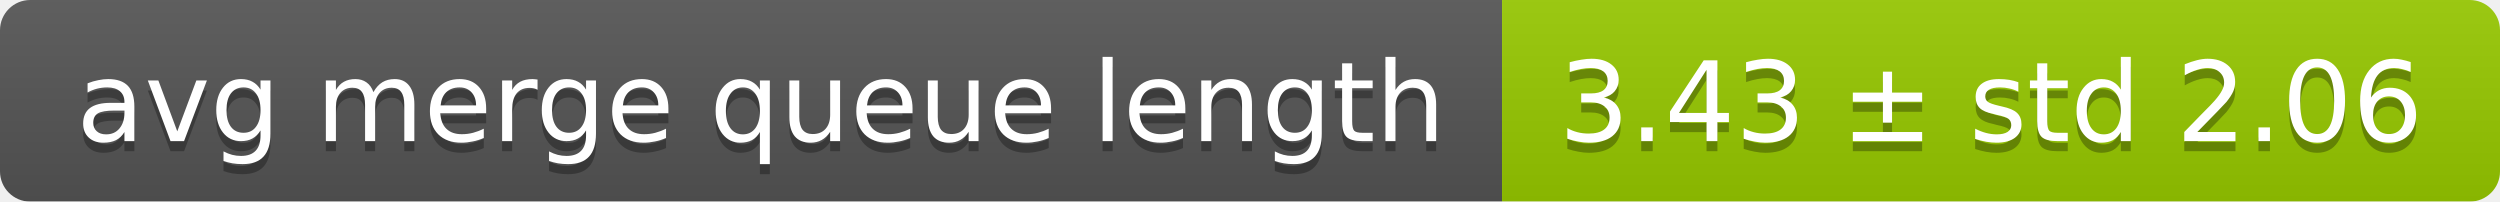
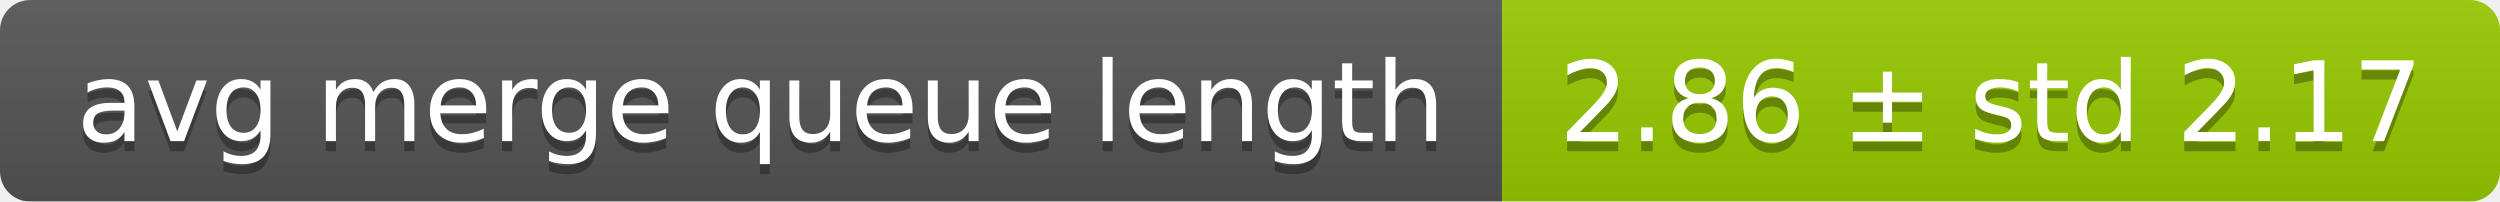
<svg xmlns="http://www.w3.org/2000/svg" width="248" height="20">
  <linearGradient id="smooth" x2="0" y2="100%">
    <stop offset="0" stop-color="#bbb" stop-opacity=".1" />
    <stop offset="1" stop-opacity=".1" />
  </linearGradient>
  <mask id="round">
    <rect width="248" height="20" rx="3" fill="#fff" />
  </mask>
  <g mask="url(#round)">
    <rect width="149" height="20" fill="#555" />
    <rect x="149" width="99" height="20" fill="#97ca00" />
    <rect width="248" height="20" fill="url(#smooth)" />
  </g>
  <g fill="#fff" text-anchor="middle" font-family="DejaVu Sans,Verdana,Geneva,sans-serif" font-size="11">
    <text x="75.5" y="15" fill="#010101" fill-opacity=".3">avg merge queue length</text>
    <text x="75.5" y="14">avg merge queue length</text>
-     <text x="197.5" y="15" fill="#010101" fill-opacity=".3">3.43 ± std 2.06</text>
-     <text x="197.5" y="14">3.43 ± std 2.06</text>
+     <text x="197.5" y="15" fill="#010101" fill-opacity=".3">2.86 ± std 2.17</text>
+     <text x="197.5" y="14">2.86 ± std 2.17</text>
  </g>
</svg>
